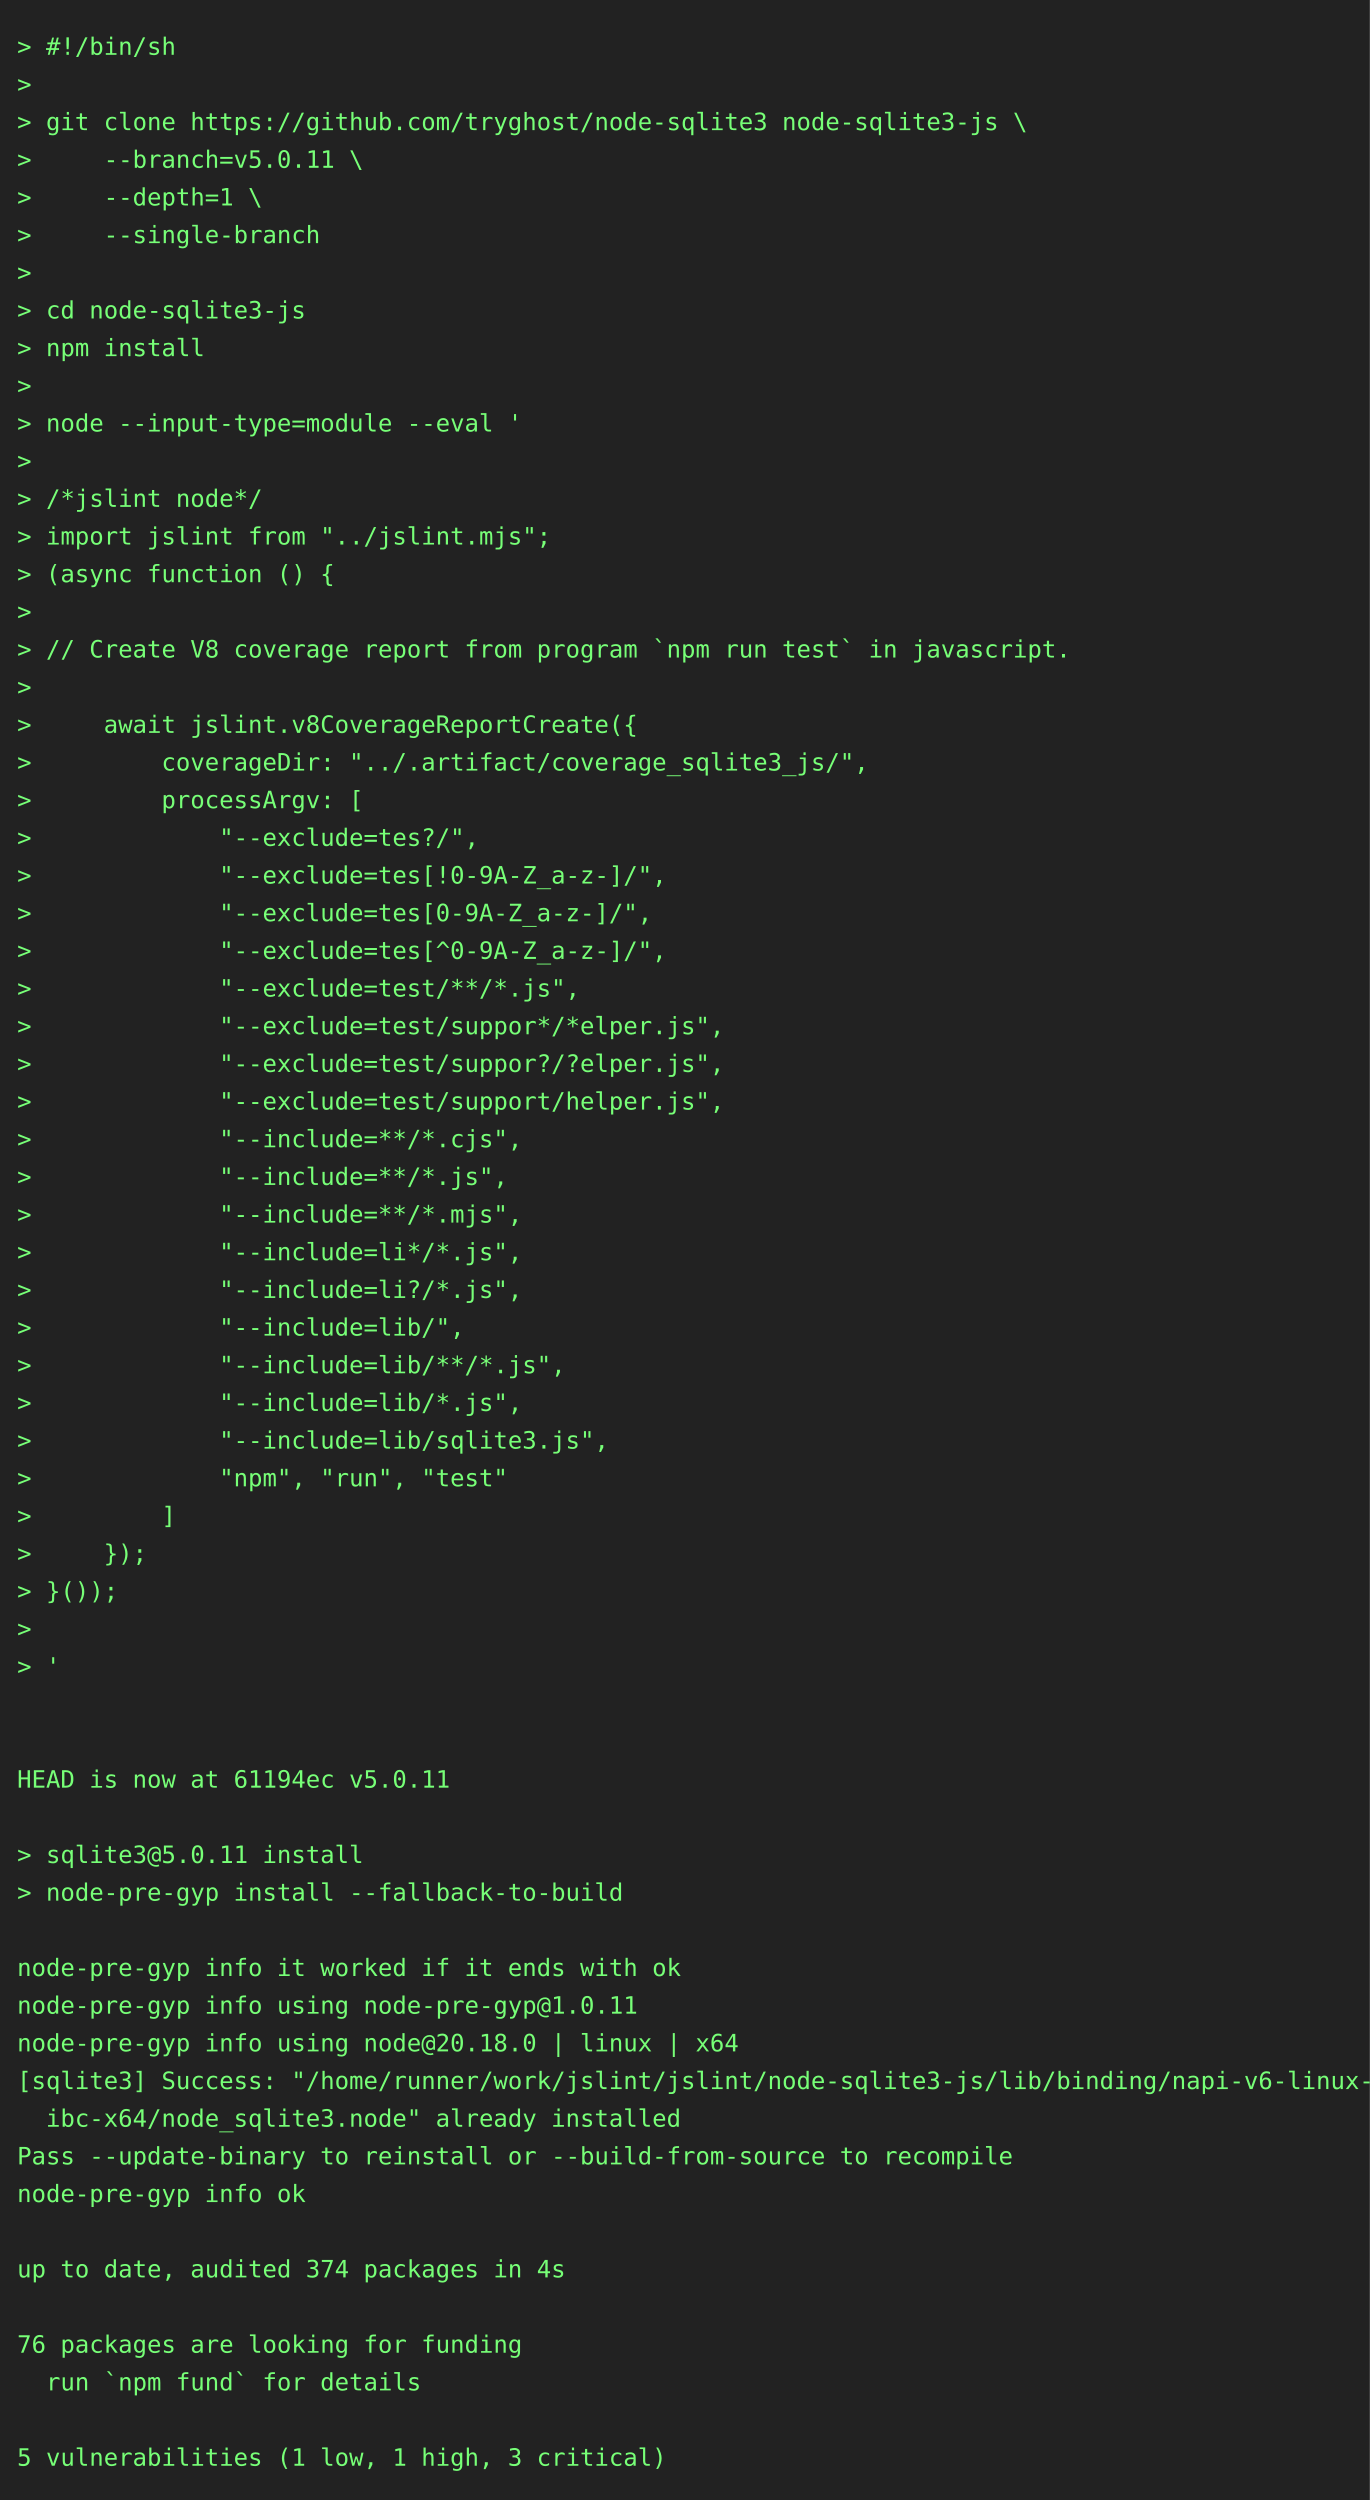
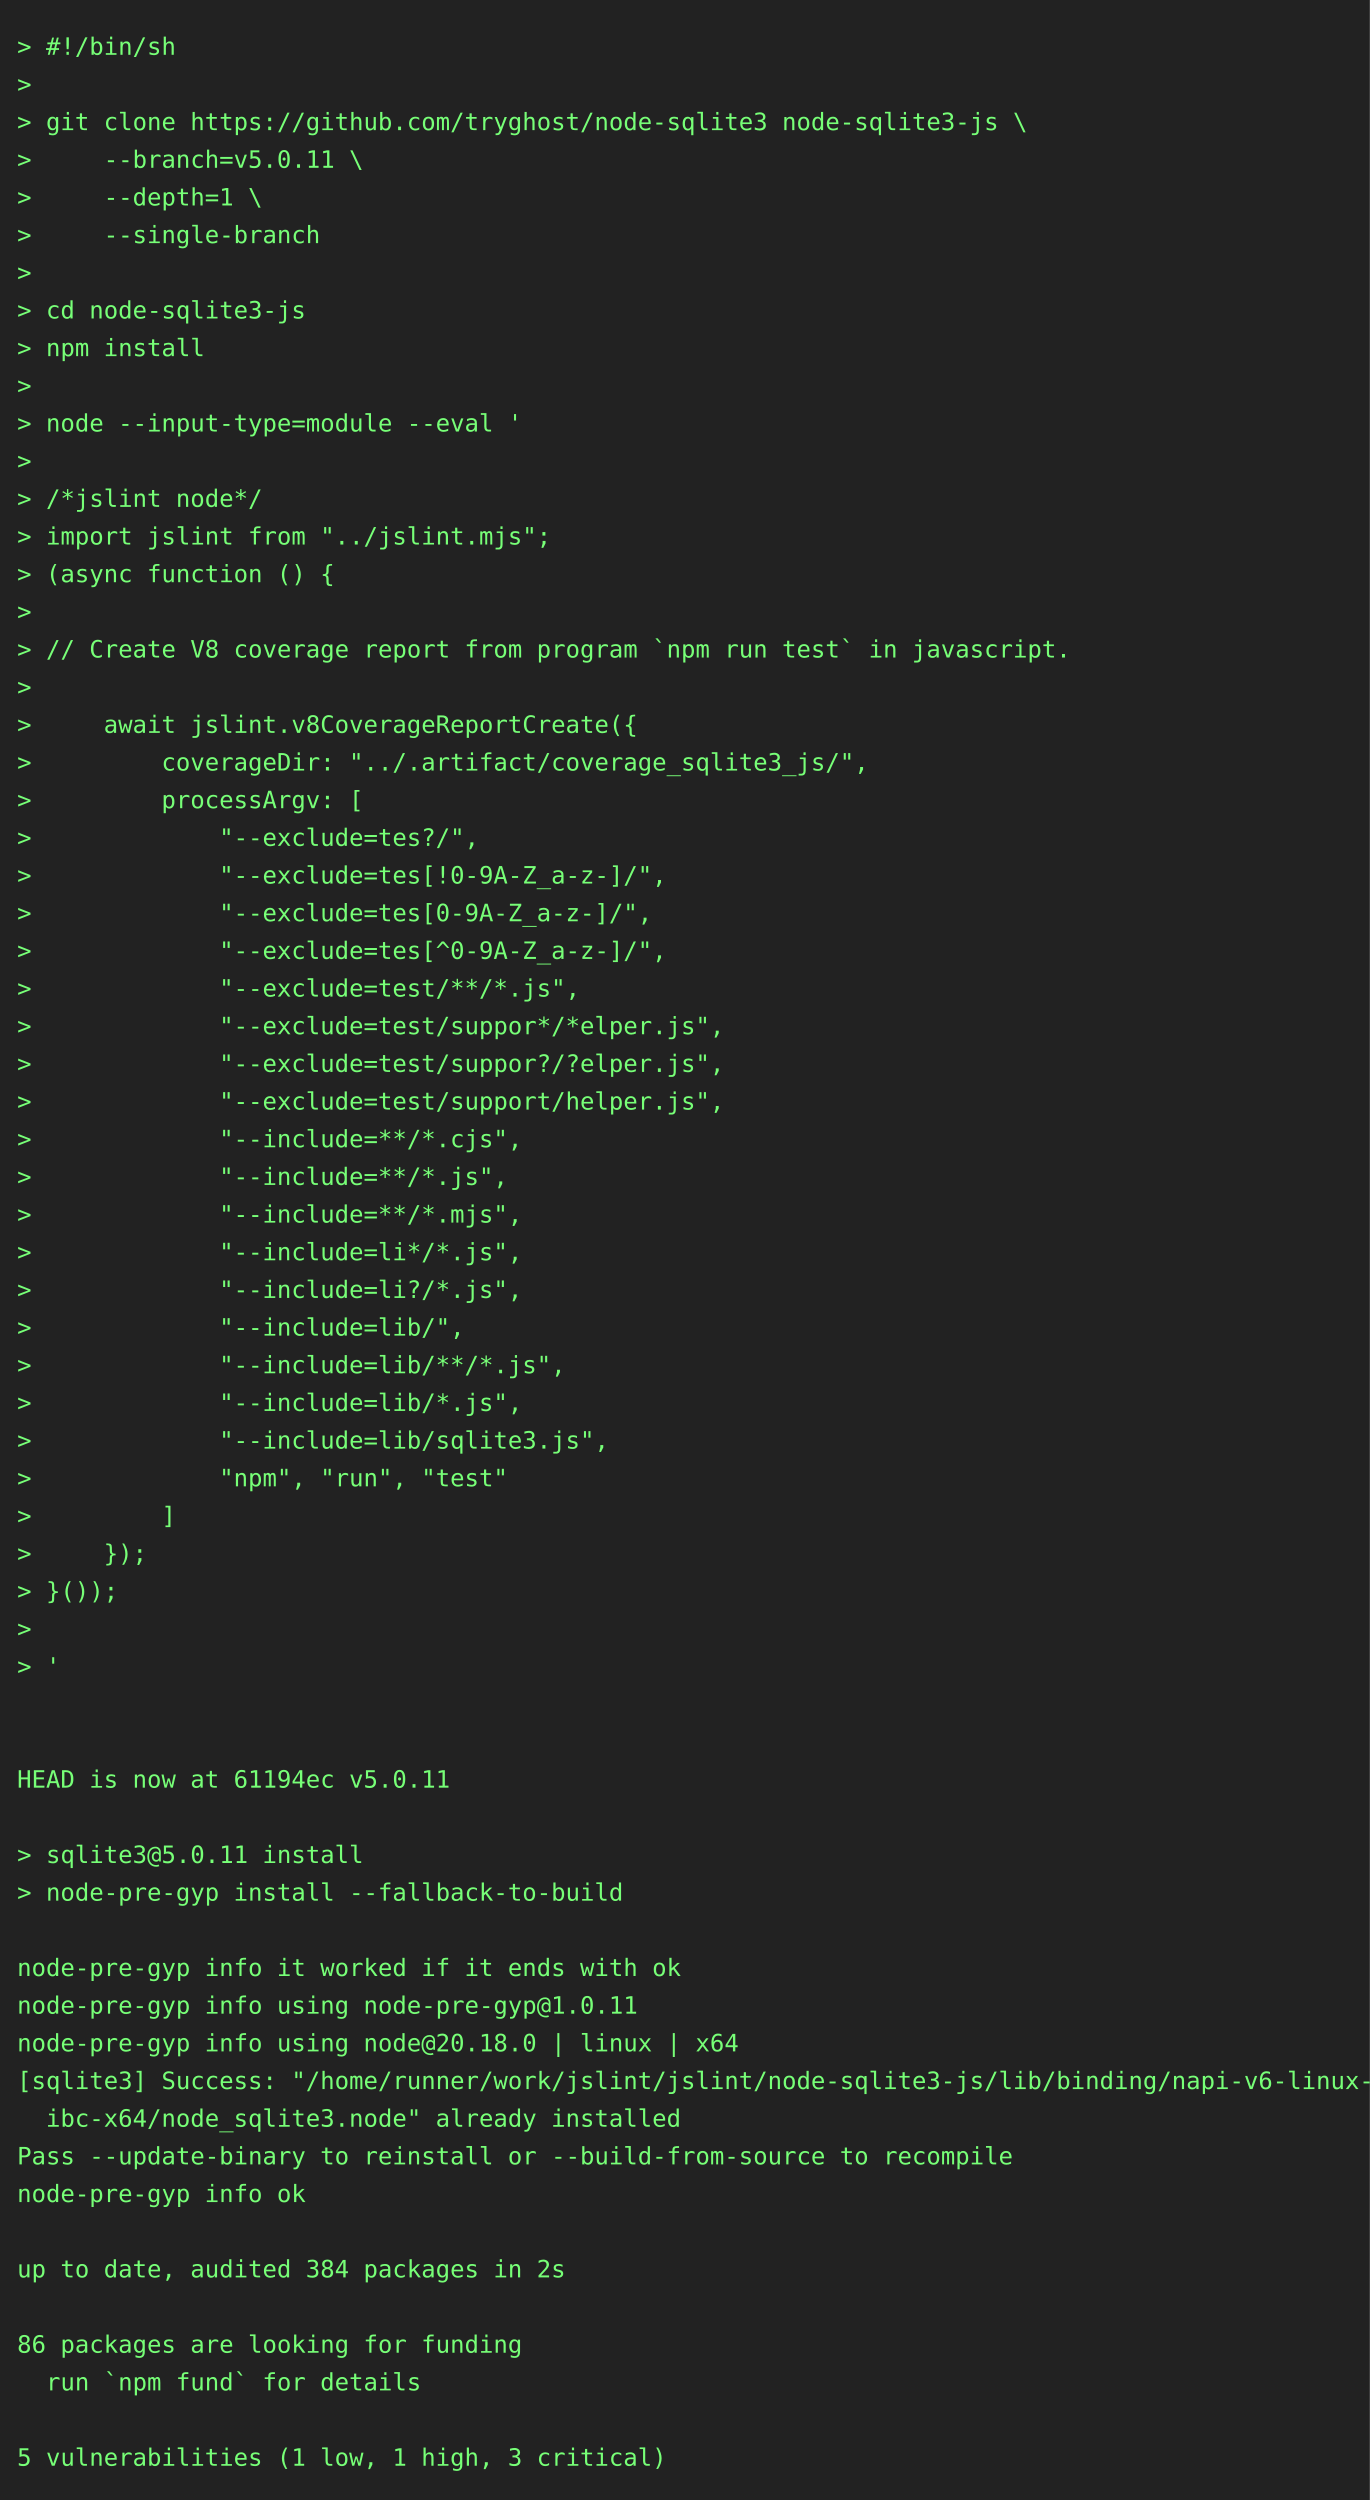
<svg xmlns="http://www.w3.org/2000/svg" height="1460" width="800">
  <rect height="1460" fill="#222" width="800" />
  <text fill="#7f7" font-family="consolas, menlo, monospace" font-size="14" xml:space="preserve">
    <tspan lengthAdjust="spacingAndGlyphs" textLength="768" x="10" y="32">&gt; #!/bin/sh                                                                                      </tspan>
    <tspan lengthAdjust="spacingAndGlyphs" textLength="768" x="10" y="54">&gt;                                                                                                </tspan>
    <tspan lengthAdjust="spacingAndGlyphs" textLength="768" x="10" y="76">&gt; git clone https://github.com/tryghost/node-sqlite3 node-sqlite3-js \                           </tspan>
    <tspan lengthAdjust="spacingAndGlyphs" textLength="768" x="10" y="98">&gt;     --branch=v5.0.11 \                                                                         </tspan>
    <tspan lengthAdjust="spacingAndGlyphs" textLength="768" x="10" y="120">&gt;     --depth=1 \                                                                                </tspan>
    <tspan lengthAdjust="spacingAndGlyphs" textLength="768" x="10" y="142">&gt;     --single-branch                                                                            </tspan>
    <tspan lengthAdjust="spacingAndGlyphs" textLength="768" x="10" y="164">&gt;                                                                                                </tspan>
    <tspan lengthAdjust="spacingAndGlyphs" textLength="768" x="10" y="186">&gt; cd node-sqlite3-js                                                                             </tspan>
    <tspan lengthAdjust="spacingAndGlyphs" textLength="768" x="10" y="208">&gt; npm install                                                                                    </tspan>
    <tspan lengthAdjust="spacingAndGlyphs" textLength="768" x="10" y="230">&gt;                                                                                                </tspan>
    <tspan lengthAdjust="spacingAndGlyphs" textLength="768" x="10" y="252">&gt; node --input-type=module --eval '                                                              </tspan>
    <tspan lengthAdjust="spacingAndGlyphs" textLength="768" x="10" y="274">&gt;                                                                                                </tspan>
    <tspan lengthAdjust="spacingAndGlyphs" textLength="768" x="10" y="296">&gt; /*jslint node*/                                                                                </tspan>
    <tspan lengthAdjust="spacingAndGlyphs" textLength="768" x="10" y="318">&gt; import jslint from "../jslint.mjs";                                                            </tspan>
    <tspan lengthAdjust="spacingAndGlyphs" textLength="768" x="10" y="340">&gt; (async function () {                                                                           </tspan>
    <tspan lengthAdjust="spacingAndGlyphs" textLength="768" x="10" y="362">&gt;                                                                                                </tspan>
    <tspan lengthAdjust="spacingAndGlyphs" textLength="768" x="10" y="384">&gt; // Create V8 coverage report from program `npm run test` in javascript.                        </tspan>
    <tspan lengthAdjust="spacingAndGlyphs" textLength="768" x="10" y="406">&gt;                                                                                                </tspan>
    <tspan lengthAdjust="spacingAndGlyphs" textLength="768" x="10" y="428">&gt;     await jslint.v8CoverageReportCreate({                                                      </tspan>
    <tspan lengthAdjust="spacingAndGlyphs" textLength="768" x="10" y="450">&gt;         coverageDir: "../.artifact/coverage_sqlite3_js/",                                      </tspan>
    <tspan lengthAdjust="spacingAndGlyphs" textLength="768" x="10" y="472">&gt;         processArgv: [                                                                         </tspan>
    <tspan lengthAdjust="spacingAndGlyphs" textLength="768" x="10" y="494">&gt;             "--exclude=tes?/",                                                                 </tspan>
    <tspan lengthAdjust="spacingAndGlyphs" textLength="768" x="10" y="516">&gt;             "--exclude=tes[!0-9A-Z_a-z-]/",                                                    </tspan>
    <tspan lengthAdjust="spacingAndGlyphs" textLength="768" x="10" y="538">&gt;             "--exclude=tes[0-9A-Z_a-z-]/",                                                     </tspan>
    <tspan lengthAdjust="spacingAndGlyphs" textLength="768" x="10" y="560">&gt;             "--exclude=tes[^0-9A-Z_a-z-]/",                                                    </tspan>
    <tspan lengthAdjust="spacingAndGlyphs" textLength="768" x="10" y="582">&gt;             "--exclude=test/**/*.js",                                                          </tspan>
    <tspan lengthAdjust="spacingAndGlyphs" textLength="768" x="10" y="604">&gt;             "--exclude=test/suppor*/*elper.js",                                                </tspan>
    <tspan lengthAdjust="spacingAndGlyphs" textLength="768" x="10" y="626">&gt;             "--exclude=test/suppor?/?elper.js",                                                </tspan>
    <tspan lengthAdjust="spacingAndGlyphs" textLength="768" x="10" y="648">&gt;             "--exclude=test/support/helper.js",                                                </tspan>
    <tspan lengthAdjust="spacingAndGlyphs" textLength="768" x="10" y="670">&gt;             "--include=**/*.cjs",                                                              </tspan>
    <tspan lengthAdjust="spacingAndGlyphs" textLength="768" x="10" y="692">&gt;             "--include=**/*.js",                                                               </tspan>
    <tspan lengthAdjust="spacingAndGlyphs" textLength="768" x="10" y="714">&gt;             "--include=**/*.mjs",                                                              </tspan>
    <tspan lengthAdjust="spacingAndGlyphs" textLength="768" x="10" y="736">&gt;             "--include=li*/*.js",                                                              </tspan>
    <tspan lengthAdjust="spacingAndGlyphs" textLength="768" x="10" y="758">&gt;             "--include=li?/*.js",                                                              </tspan>
    <tspan lengthAdjust="spacingAndGlyphs" textLength="768" x="10" y="780">&gt;             "--include=lib/",                                                                  </tspan>
    <tspan lengthAdjust="spacingAndGlyphs" textLength="768" x="10" y="802">&gt;             "--include=lib/**/*.js",                                                           </tspan>
    <tspan lengthAdjust="spacingAndGlyphs" textLength="768" x="10" y="824">&gt;             "--include=lib/*.js",                                                              </tspan>
    <tspan lengthAdjust="spacingAndGlyphs" textLength="768" x="10" y="846">&gt;             "--include=lib/sqlite3.js",                                                        </tspan>
    <tspan lengthAdjust="spacingAndGlyphs" textLength="768" x="10" y="868">&gt;             "npm", "run", "test"                                                               </tspan>
    <tspan lengthAdjust="spacingAndGlyphs" textLength="768" x="10" y="890">&gt;         ]                                                                                      </tspan>
    <tspan lengthAdjust="spacingAndGlyphs" textLength="768" x="10" y="912">&gt;     });                                                                                        </tspan>
    <tspan lengthAdjust="spacingAndGlyphs" textLength="768" x="10" y="934">&gt; }());                                                                                          </tspan>
    <tspan lengthAdjust="spacingAndGlyphs" textLength="768" x="10" y="956">&gt;                                                                                                </tspan>
    <tspan lengthAdjust="spacingAndGlyphs" textLength="768" x="10" y="978">&gt; '                                                                                              </tspan>
    <tspan lengthAdjust="spacingAndGlyphs" textLength="768" x="10" y="1000">                                                                                                 </tspan>
    <tspan lengthAdjust="spacingAndGlyphs" textLength="768" x="10" y="1022">                                                                                                 </tspan>
    <tspan lengthAdjust="spacingAndGlyphs" textLength="768" x="10" y="1044">HEAD is now at 61194ec v5.0.11                                                                   </tspan>
    <tspan lengthAdjust="spacingAndGlyphs" textLength="768" x="10" y="1066">                                                                                                 </tspan>
    <tspan lengthAdjust="spacingAndGlyphs" textLength="768" x="10" y="1088">&gt; sqlite3@5.0.11 install                                                                         </tspan>
    <tspan lengthAdjust="spacingAndGlyphs" textLength="768" x="10" y="1110">&gt; node-pre-gyp install --fallback-to-build                                                       </tspan>
    <tspan lengthAdjust="spacingAndGlyphs" textLength="768" x="10" y="1132">                                                                                                 </tspan>
    <tspan lengthAdjust="spacingAndGlyphs" textLength="768" x="10" y="1154">node-pre-gyp info it worked if it ends with ok                                                   </tspan>
    <tspan lengthAdjust="spacingAndGlyphs" textLength="768" x="10" y="1176">node-pre-gyp info using node-pre-gyp@1.0.11                                                      </tspan>
    <tspan lengthAdjust="spacingAndGlyphs" textLength="768" x="10" y="1198">node-pre-gyp info using node@20.18.0 | linux | x64                                               </tspan>
    <tspan lengthAdjust="spacingAndGlyphs" textLength="768" x="10" y="1220">[sqlite3] Success: "/home/runner/work/jslint/jslint/node-sqlite3-js/lib/binding/napi-v6-linux-gl\</tspan>
    <tspan lengthAdjust="spacingAndGlyphs" textLength="768" x="10" y="1242">  ibc-x64/node_sqlite3.node" already installed                                                   </tspan>
    <tspan lengthAdjust="spacingAndGlyphs" textLength="768" x="10" y="1264">Pass --update-binary to reinstall or --build-from-source to recompile                            </tspan>
    <tspan lengthAdjust="spacingAndGlyphs" textLength="768" x="10" y="1286">node-pre-gyp info ok                                                                             </tspan>
    <tspan lengthAdjust="spacingAndGlyphs" textLength="768" x="10" y="1308">                                                                                                 </tspan>
-     <tspan lengthAdjust="spacingAndGlyphs" textLength="768" x="10" y="1330">up to date, audited 374 packages in 4s                                                           </tspan>
+     <tspan lengthAdjust="spacingAndGlyphs" textLength="768" x="10" y="1330">up to date, audited 384 packages in 2s                                                           </tspan>
    <tspan lengthAdjust="spacingAndGlyphs" textLength="768" x="10" y="1352">                                                                                                 </tspan>
-     <tspan lengthAdjust="spacingAndGlyphs" textLength="768" x="10" y="1374">76 packages are looking for funding                                                              </tspan>
+     <tspan lengthAdjust="spacingAndGlyphs" textLength="768" x="10" y="1374">86 packages are looking for funding                                                              </tspan>
    <tspan lengthAdjust="spacingAndGlyphs" textLength="768" x="10" y="1396">  run `npm fund` for details                                                                     </tspan>
    <tspan lengthAdjust="spacingAndGlyphs" textLength="768" x="10" y="1418">                                                                                                 </tspan>
    <tspan lengthAdjust="spacingAndGlyphs" textLength="768" x="10" y="1440">5 vulnerabilities (1 low, 1 high, 3 critical)                                                    </tspan>
  </text>
</svg>
